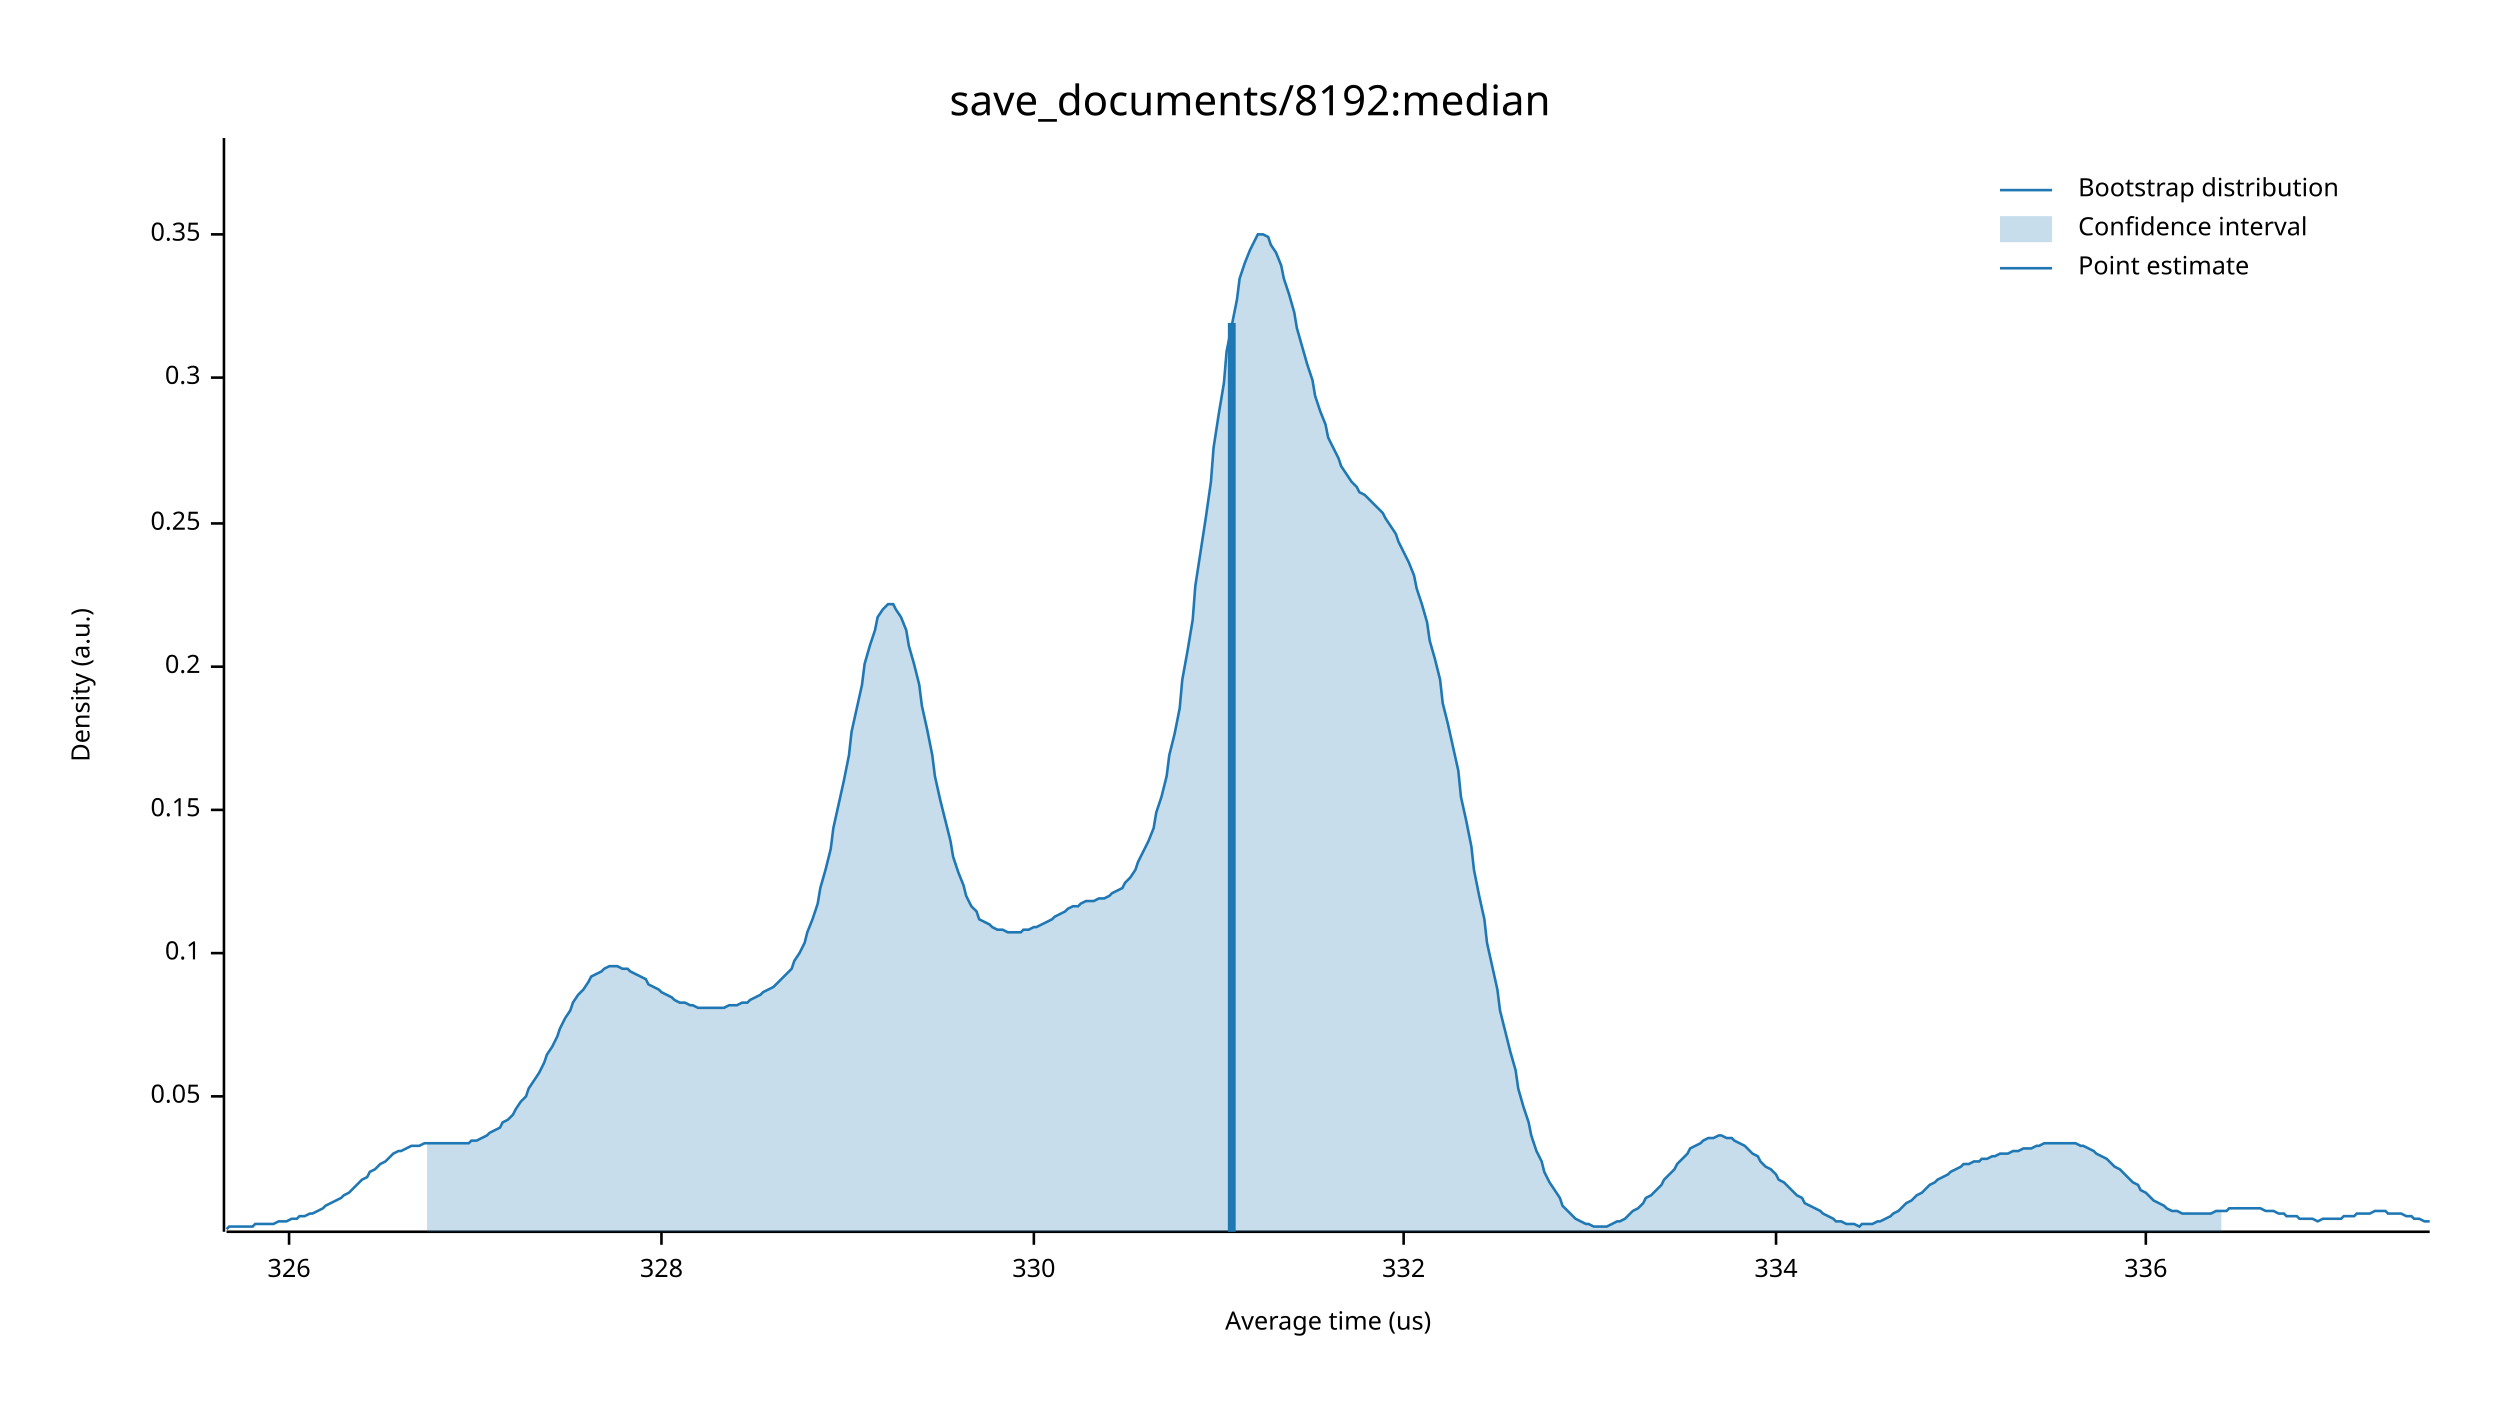
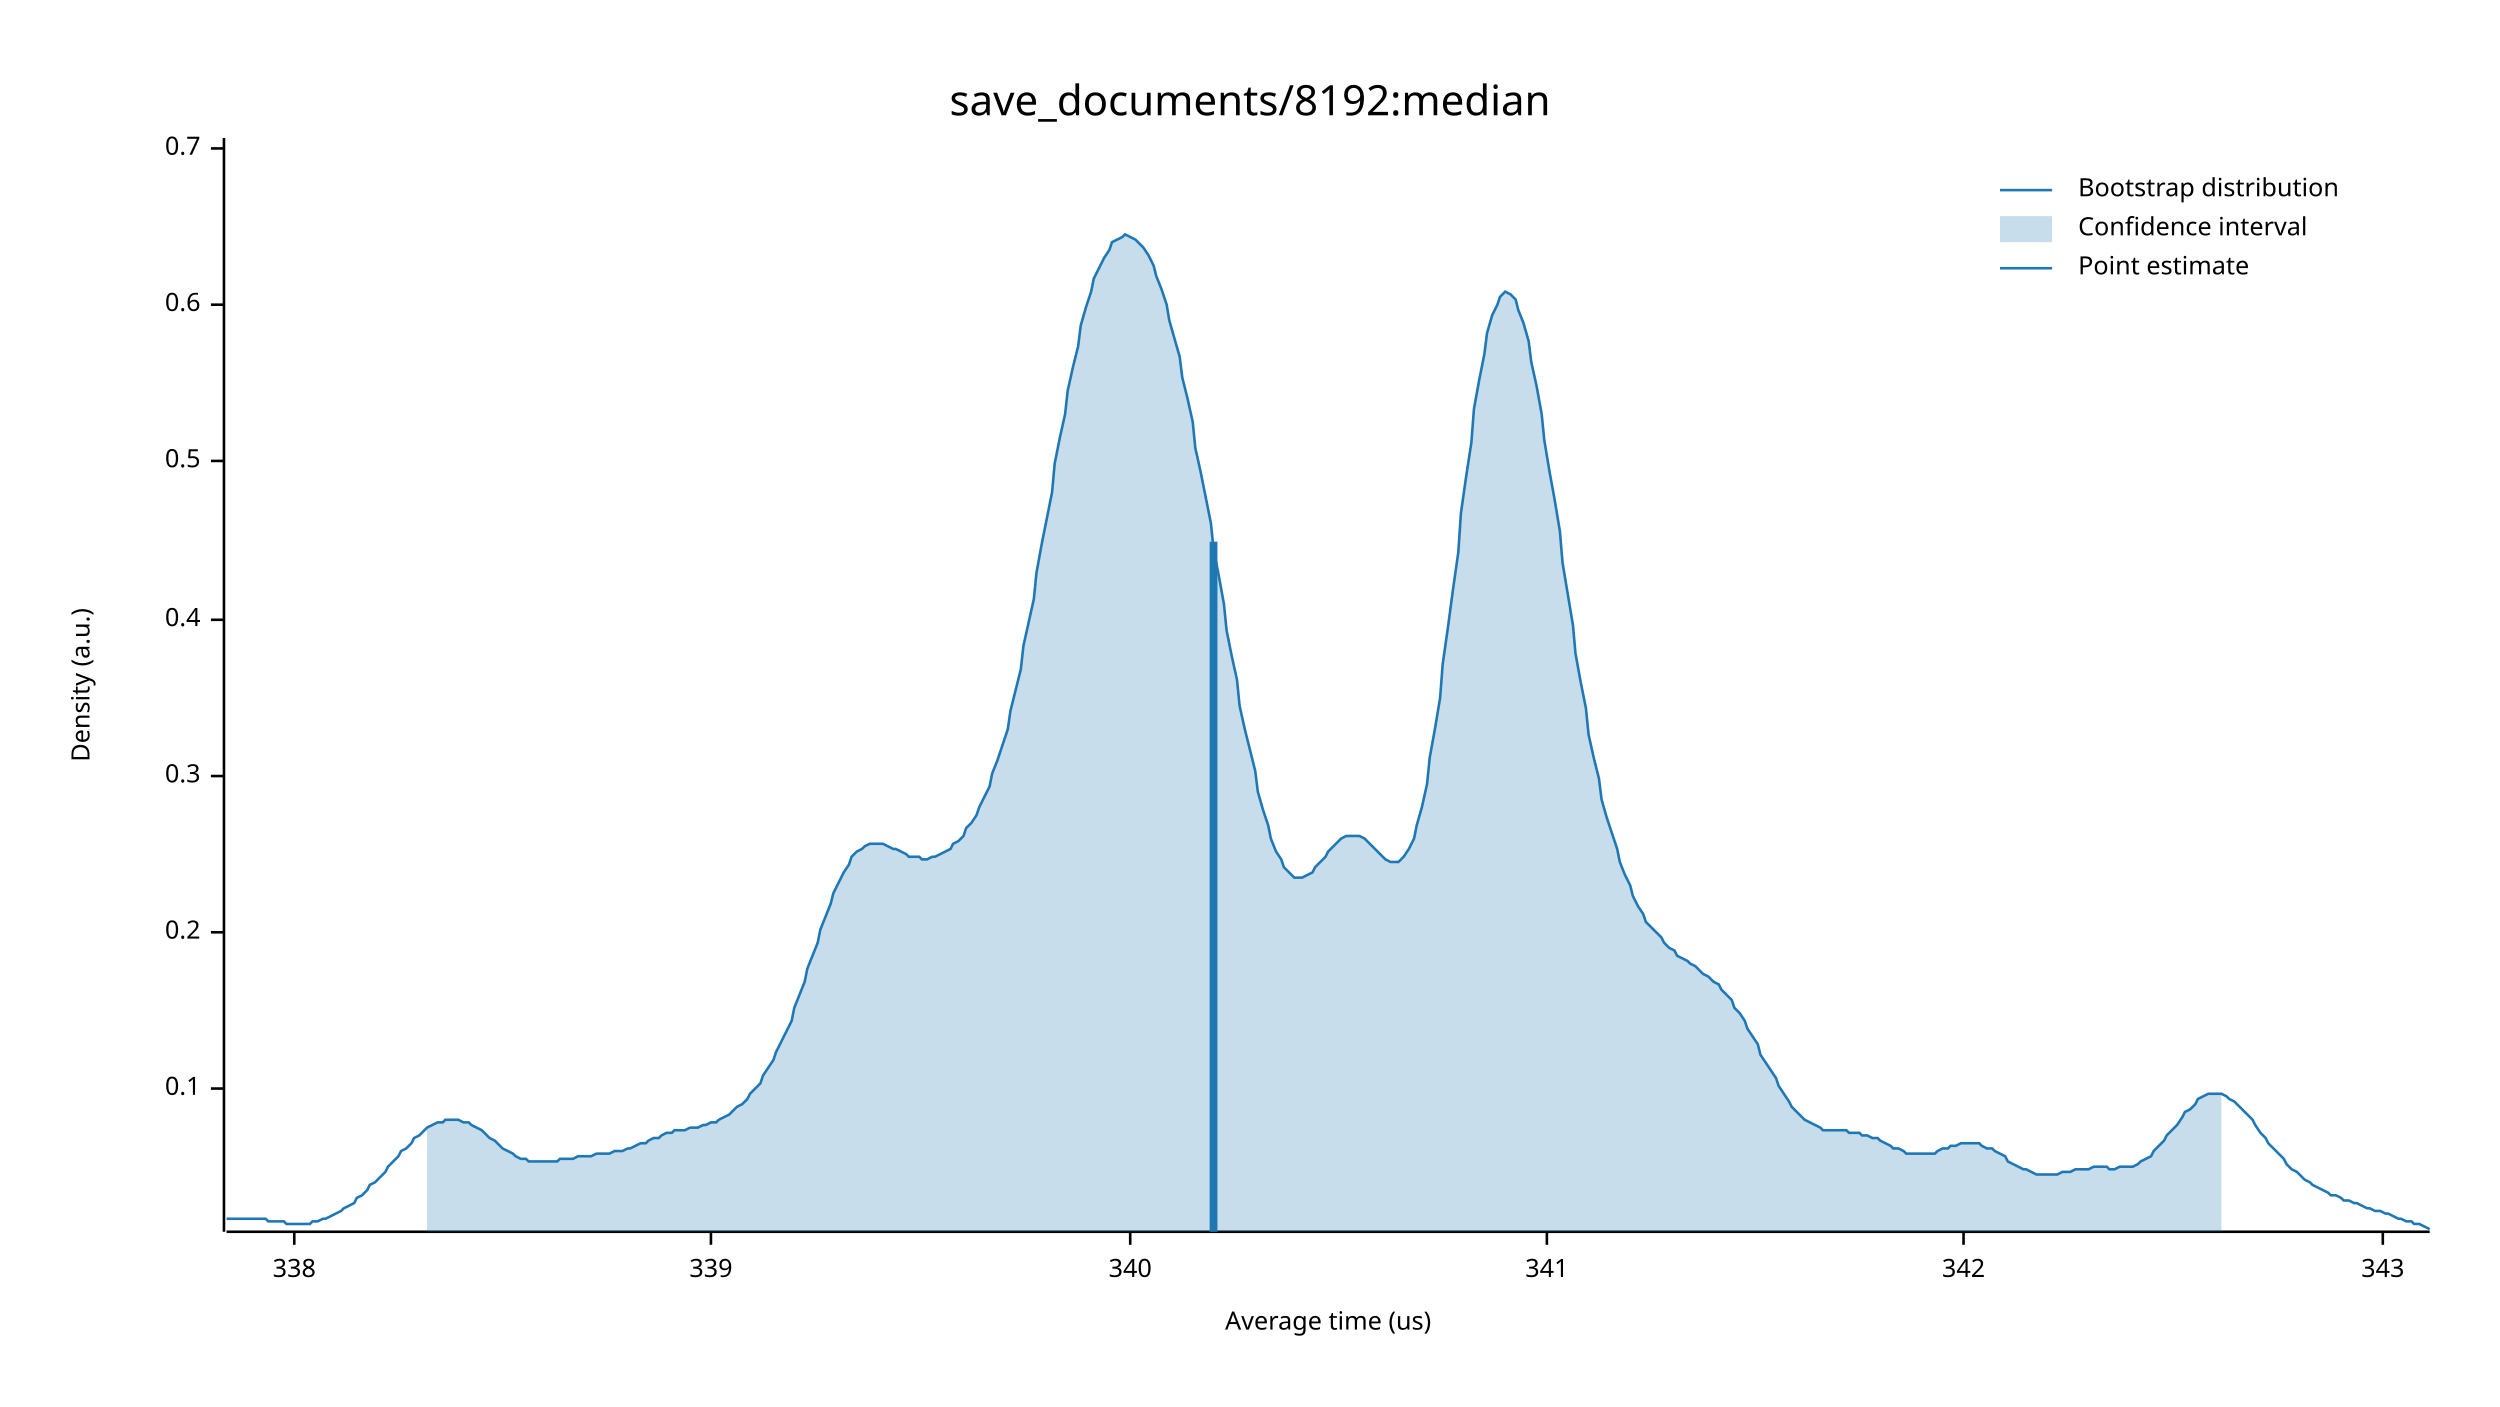
<svg xmlns="http://www.w3.org/2000/svg" width="960" height="540" viewBox="0 0 960 540">
  <text x="480" y="32" dy="0.76em" text-anchor="middle" font-family="sans-serif" font-size="16.129" opacity="1" fill="#000000">
save_documents/8192:median
</text>
  <text x="27" y="263" dy="0.76em" text-anchor="middle" font-family="sans-serif" font-size="9.677" opacity="1" fill="#000000" transform="rotate(270, 27, 263)">
Density (a.u.)
</text>
  <text x="510" y="513" dy="-0.5ex" text-anchor="middle" font-family="sans-serif" font-size="9.677" opacity="1" fill="#000000">
Average time (us)
</text>
  <polyline fill="none" opacity="1" stroke="#000000" stroke-width="1" points="86,53 86,473 " />
-   <text x="77" y="421" dy="0.5ex" text-anchor="end" font-family="sans-serif" font-size="9.677" opacity="1" fill="#000000">
- 0.05
- </text>
-   <polyline fill="none" opacity="1" stroke="#000000" stroke-width="1" points="81,421 86,421 " />
-   <text x="77" y="366" dy="0.5ex" text-anchor="end" font-family="sans-serif" font-size="9.677" opacity="1" fill="#000000">
+   <text x="77" y="418" dy="0.5ex" text-anchor="end" font-family="sans-serif" font-size="9.677" opacity="1" fill="#000000">
0.1
</text>
-   <polyline fill="none" opacity="1" stroke="#000000" stroke-width="1" points="81,366 86,366 " />
-   <text x="77" y="311" dy="0.5ex" text-anchor="end" font-family="sans-serif" font-size="9.677" opacity="1" fill="#000000">
- 0.15
- </text>
-   <polyline fill="none" opacity="1" stroke="#000000" stroke-width="1" points="81,311 86,311 " />
-   <text x="77" y="256" dy="0.5ex" text-anchor="end" font-family="sans-serif" font-size="9.677" opacity="1" fill="#000000">
+   <polyline fill="none" opacity="1" stroke="#000000" stroke-width="1" points="81,418 86,418 " />
+   <text x="77" y="358" dy="0.5ex" text-anchor="end" font-family="sans-serif" font-size="9.677" opacity="1" fill="#000000">
0.2
</text>
-   <polyline fill="none" opacity="1" stroke="#000000" stroke-width="1" points="81,256 86,256 " />
-   <text x="77" y="201" dy="0.5ex" text-anchor="end" font-family="sans-serif" font-size="9.677" opacity="1" fill="#000000">
- 0.25
- </text>
-   <polyline fill="none" opacity="1" stroke="#000000" stroke-width="1" points="81,201 86,201 " />
-   <text x="77" y="145" dy="0.5ex" text-anchor="end" font-family="sans-serif" font-size="9.677" opacity="1" fill="#000000">
+   <polyline fill="none" opacity="1" stroke="#000000" stroke-width="1" points="81,358 86,358 " />
+   <text x="77" y="298" dy="0.5ex" text-anchor="end" font-family="sans-serif" font-size="9.677" opacity="1" fill="#000000">
0.3
</text>
-   <polyline fill="none" opacity="1" stroke="#000000" stroke-width="1" points="81,145 86,145 " />
-   <text x="77" y="90" dy="0.5ex" text-anchor="end" font-family="sans-serif" font-size="9.677" opacity="1" fill="#000000">
- 0.35
+   <polyline fill="none" opacity="1" stroke="#000000" stroke-width="1" points="81,298 86,298 " />
+   <text x="77" y="238" dy="0.5ex" text-anchor="end" font-family="sans-serif" font-size="9.677" opacity="1" fill="#000000">
+ 0.4
</text>
-   <polyline fill="none" opacity="1" stroke="#000000" stroke-width="1" points="81,90 86,90 " />
+   <polyline fill="none" opacity="1" stroke="#000000" stroke-width="1" points="81,238 86,238 " />
+   <text x="77" y="177" dy="0.5ex" text-anchor="end" font-family="sans-serif" font-size="9.677" opacity="1" fill="#000000">
+ 0.5
+ </text>
+   <polyline fill="none" opacity="1" stroke="#000000" stroke-width="1" points="81,177 86,177 " />
+   <text x="77" y="117" dy="0.5ex" text-anchor="end" font-family="sans-serif" font-size="9.677" opacity="1" fill="#000000">
+ 0.6
+ </text>
+   <polyline fill="none" opacity="1" stroke="#000000" stroke-width="1" points="81,117 86,117 " />
+   <text x="77" y="57" dy="0.5ex" text-anchor="end" font-family="sans-serif" font-size="9.677" opacity="1" fill="#000000">
+ 0.7
+ </text>
+   <polyline fill="none" opacity="1" stroke="#000000" stroke-width="1" points="81,57 86,57 " />
  <polyline fill="none" opacity="1" stroke="#000000" stroke-width="1" points="87,473 933,473 " />
-   <text x="111" y="483" dy="0.76em" text-anchor="middle" font-family="sans-serif" font-size="9.677" opacity="1" fill="#000000">
- 326
+   <text x="113" y="483" dy="0.76em" text-anchor="middle" font-family="sans-serif" font-size="9.677" opacity="1" fill="#000000">
+ 338
</text>
-   <polyline fill="none" opacity="1" stroke="#000000" stroke-width="1" points="111,473 111,478 " />
-   <text x="254" y="483" dy="0.76em" text-anchor="middle" font-family="sans-serif" font-size="9.677" opacity="1" fill="#000000">
- 328
+   <polyline fill="none" opacity="1" stroke="#000000" stroke-width="1" points="113,473 113,478 " />
+   <text x="273" y="483" dy="0.76em" text-anchor="middle" font-family="sans-serif" font-size="9.677" opacity="1" fill="#000000">
+ 339
</text>
-   <polyline fill="none" opacity="1" stroke="#000000" stroke-width="1" points="254,473 254,478 " />
-   <text x="397" y="483" dy="0.76em" text-anchor="middle" font-family="sans-serif" font-size="9.677" opacity="1" fill="#000000">
- 330
+   <polyline fill="none" opacity="1" stroke="#000000" stroke-width="1" points="273,473 273,478 " />
+   <text x="434" y="483" dy="0.76em" text-anchor="middle" font-family="sans-serif" font-size="9.677" opacity="1" fill="#000000">
+ 340
</text>
-   <polyline fill="none" opacity="1" stroke="#000000" stroke-width="1" points="397,473 397,478 " />
-   <text x="539" y="483" dy="0.76em" text-anchor="middle" font-family="sans-serif" font-size="9.677" opacity="1" fill="#000000">
- 332
+   <polyline fill="none" opacity="1" stroke="#000000" stroke-width="1" points="434,473 434,478 " />
+   <text x="594" y="483" dy="0.76em" text-anchor="middle" font-family="sans-serif" font-size="9.677" opacity="1" fill="#000000">
+ 341
</text>
-   <polyline fill="none" opacity="1" stroke="#000000" stroke-width="1" points="539,473 539,478 " />
-   <text x="682" y="483" dy="0.76em" text-anchor="middle" font-family="sans-serif" font-size="9.677" opacity="1" fill="#000000">
- 334
+   <polyline fill="none" opacity="1" stroke="#000000" stroke-width="1" points="594,473 594,478 " />
+   <text x="754" y="483" dy="0.76em" text-anchor="middle" font-family="sans-serif" font-size="9.677" opacity="1" fill="#000000">
+ 342
</text>
-   <polyline fill="none" opacity="1" stroke="#000000" stroke-width="1" points="682,473 682,478 " />
-   <text x="824" y="483" dy="0.76em" text-anchor="middle" font-family="sans-serif" font-size="9.677" opacity="1" fill="#000000">
- 336
+   <polyline fill="none" opacity="1" stroke="#000000" stroke-width="1" points="754,473 754,478 " />
+   <text x="915" y="483" dy="0.76em" text-anchor="middle" font-family="sans-serif" font-size="9.677" opacity="1" fill="#000000">
+ 343
</text>
-   <polyline fill="none" opacity="1" stroke="#000000" stroke-width="1" points="824,473 824,478 " />
-   <polyline fill="none" opacity="1" stroke="#1F78B4" stroke-width="1" points="87,472 88,471 90,471 92,471 93,471 95,471 97,471 98,470 100,470 102,470 103,470 105,470 107,469 109,469 110,469 112,468 114,468 115,467 117,467 119,466 120,466 122,465 124,464 125,463 127,462 129,461 131,460 132,459 134,458 136,456 137,455 139,453 141,452 142,450 144,449 146,447 148,446 149,445 151,443 153,442 154,442 156,441 158,440 159,440 161,440 163,439 164,439 166,439 168,439 170,439 171,439 173,439 175,439 176,439 178,439 180,439 181,438 183,438 185,437 187,436 188,435 190,434 192,433 193,431 195,430 197,428 198,426 200,423 202,421 203,418 205,415 207,412 209,408 210,405 212,402 214,398 215,395 217,391 219,388 220,385 222,382 224,380 226,377 227,375 229,374 231,373 232,372 234,371 236,371 237,371 239,372 241,372 242,373 244,374 246,375 248,376 249,378 251,379 253,380 254,381 256,382 258,383 259,384 261,385 263,385 265,386 266,386 268,387 270,387 271,387 273,387 275,387 276,387 278,387 280,386 281,386 283,386 285,385 287,385 288,384 290,383 292,382 293,381 295,380 297,379 298,378 300,376 302,374 304,372 305,369 307,366 309,362 310,358 312,353 314,347 315,341 317,334 319,326 320,318 322,309 324,300 326,290 327,281 329,272 331,263 332,255 334,248 336,242 337,237 339,234 341,232 343,232 344,234 346,237 348,242 349,248 351,255 353,263 354,271 356,280 358,290 359,298 361,307 363,315 365,323 366,329 368,335 370,340 371,344 373,348 375,350 376,353 378,354 380,355 381,356 383,357 385,357 387,358 388,358 390,358 392,358 393,357 395,357 397,356 398,356 400,355 402,354 404,353 405,352 407,351 409,350 410,349 412,348 414,348 415,347 417,346 419,346 420,346 422,345 424,345 426,344 427,343 429,342 431,341 432,339 434,337 436,334 437,331 439,327 441,323 443,318 444,312 446,306 448,298 449,290 451,282 453,272 454,261 456,250 458,238 459,225 461,212 463,199 465,185 466,172 468,159 470,147 471,135 473,125 475,115 476,107 478,101 480,96 482,92 483,90 485,90 487,91 488,94 490,97 492,102 493,107 495,113 497,120 498,126 500,133 502,140 504,146 505,152 507,158 509,163 510,168 512,172 514,176 515,179 517,182 519,185 521,187 522,189 524,190 526,192 527,193 529,195 531,197 532,199 534,202 536,205 537,208 539,212 541,216 543,221 544,226 546,232 548,239 549,246 551,253 553,261 554,270 556,278 558,287 560,296 561,306 563,315 565,325 566,334 568,344 570,353 571,362 573,371 575,380 576,388 578,396 580,404 582,411 583,418 585,425 587,431 588,436 590,442 592,446 593,450 595,454 597,457 599,460 600,463 602,465 604,467 605,468 607,469 609,470 610,470 612,471 614,471 615,471 617,471 619,470 621,469 622,469 624,468 626,466 627,465 629,464 631,462 632,460 634,459 636,457 638,455 639,453 641,451 643,449 644,447 646,445 648,443 649,441 651,440 653,439 654,438 656,437 658,437 660,436 661,436 663,437 665,437 666,438 668,439 670,440 671,441 673,443 675,444 676,446 678,448 680,449 682,451 683,453 685,454 687,456 688,457 690,459 692,460 693,462 695,463 697,464 699,465 700,466 702,467 704,468 705,469 707,469 709,470 710,470 712,470 714,471 715,470 717,470 719,470 721,469 722,469 724,468 726,467 727,466 729,465 731,463 732,462 734,461 736,459 738,458 739,457 741,455 743,454 744,453 746,452 748,451 749,450 751,449 753,448 754,447 756,447 758,446 760,446 761,445 763,445 765,444 766,444 768,443 770,443 771,443 773,442 775,442 777,441 778,441 780,441 782,440 783,440 785,439 787,439 788,439 790,439 792,439 793,439 795,439 797,439 799,440 800,440 802,441 804,442 805,443 807,444 809,445 810,446 812,448 814,449 816,451 817,452 819,454 821,455 822,457 824,458 826,460 827,461 829,462 831,463 832,464 834,465 836,465 838,466 839,466 841,466 843,466 844,466 846,466 848,466 849,466 851,465 853,465 855,465 856,464 858,464 860,464 861,464 863,464 865,464 866,464 868,464 870,465 871,465 873,465 875,466 877,466 878,467 880,467 882,467 883,468 885,468 887,468 888,468 890,469 892,468 894,468 895,468 897,468 899,468 900,467 902,467 904,467 905,466 907,466 909,466 910,466 912,465 914,465 916,465 917,466 919,466 921,466 922,466 924,467 926,467 927,468 929,468 931,469 933,469 " />
-   <polygon opacity="0.25" fill="#1F78B4" points="164,439 166,439 168,439 170,439 171,439 173,439 175,439 176,439 178,439 180,439 181,438 183,438 185,437 187,436 188,435 190,434 192,433 193,431 195,430 197,428 198,426 200,423 202,421 203,418 205,415 207,412 209,408 210,405 212,402 214,398 215,395 217,391 219,388 220,385 222,382 224,380 226,377 227,375 229,374 231,373 232,372 234,371 236,371 237,371 239,372 241,372 242,373 244,374 246,375 248,376 249,378 251,379 253,380 254,381 256,382 258,383 259,384 261,385 263,385 265,386 266,386 268,387 270,387 271,387 273,387 275,387 276,387 278,387 280,386 281,386 283,386 285,385 287,385 288,384 290,383 292,382 293,381 295,380 297,379 298,378 300,376 302,374 304,372 305,369 307,366 309,362 310,358 312,353 314,347 315,341 317,334 319,326 320,318 322,309 324,300 326,290 327,281 329,272 331,263 332,255 334,248 336,242 337,237 339,234 341,232 343,232 344,234 346,237 348,242 349,248 351,255 353,263 354,271 356,280 358,290 359,298 361,307 363,315 365,323 366,329 368,335 370,340 371,344 373,348 375,350 376,353 378,354 380,355 381,356 383,357 385,357 387,358 388,358 390,358 392,358 393,357 395,357 397,356 398,356 400,355 402,354 404,353 405,352 407,351 409,350 410,349 412,348 414,348 415,347 417,346 419,346 420,346 422,345 424,345 426,344 427,343 429,342 431,341 432,339 434,337 436,334 437,331 439,327 441,323 443,318 444,312 446,306 448,298 449,290 451,282 453,272 454,261 456,250 458,238 459,225 461,212 463,199 465,185 466,172 468,159 470,147 471,135 473,125 475,115 476,107 478,101 480,96 482,92 483,90 485,90 487,91 488,94 490,97 492,102 493,107 495,113 497,120 498,126 500,133 502,140 504,146 505,152 507,158 509,163 510,168 512,172 514,176 515,179 517,182 519,185 521,187 522,189 524,190 526,192 527,193 529,195 531,197 532,199 534,202 536,205 537,208 539,212 541,216 543,221 544,226 546,232 548,239 549,246 551,253 553,261 554,270 556,278 558,287 560,296 561,306 563,315 565,325 566,334 568,344 570,353 571,362 573,371 575,380 576,388 578,396 580,404 582,411 583,418 585,425 587,431 588,436 590,442 592,446 593,450 595,454 597,457 599,460 600,463 602,465 604,467 605,468 607,469 609,470 610,470 612,471 614,471 615,471 617,471 619,470 621,469 622,469 624,468 626,466 627,465 629,464 631,462 632,460 634,459 636,457 638,455 639,453 641,451 643,449 644,447 646,445 648,443 649,441 651,440 653,439 654,438 656,437 658,437 660,436 661,436 663,437 665,437 666,438 668,439 670,440 671,441 673,443 675,444 676,446 678,448 680,449 682,451 683,453 685,454 687,456 688,457 690,459 692,460 693,462 695,463 697,464 699,465 700,466 702,467 704,468 705,469 707,469 709,470 710,470 712,470 714,471 715,470 717,470 719,470 721,469 722,469 724,468 726,467 727,466 729,465 731,463 732,462 734,461 736,459 738,458 739,457 741,455 743,454 744,453 746,452 748,451 749,450 751,449 753,448 754,447 756,447 758,446 760,446 761,445 763,445 765,444 766,444 768,443 770,443 771,443 773,442 775,442 777,441 778,441 780,441 782,440 783,440 785,439 787,439 788,439 790,439 792,439 793,439 795,439 797,439 799,440 800,440 802,441 804,442 805,443 807,444 809,445 810,446 812,448 814,449 816,451 817,452 819,454 821,455 822,457 824,458 826,460 827,461 829,462 831,463 832,464 834,465 836,465 838,466 839,466 841,466 843,466 844,466 846,466 848,466 849,466 851,465 853,465 853,473 164,473 " />
-   <polyline fill="none" opacity="1" stroke="#1F78B4" stroke-width="3" points="473,473 473,124 " />
+   <polyline fill="none" opacity="1" stroke="#000000" stroke-width="1" points="915,473 915,478 " />
+   <polyline fill="none" opacity="1" stroke="#1F78B4" stroke-width="1" points="87,468 88,468 90,468 92,468 93,468 95,468 97,468 98,468 100,468 102,468 103,469 105,469 107,469 109,469 110,470 112,470 114,470 115,470 117,470 119,470 120,469 122,469 124,468 125,468 127,467 129,466 131,465 132,464 134,463 136,462 137,460 139,459 141,457 142,455 144,454 146,452 148,450 149,448 151,446 153,444 154,442 156,441 158,439 159,437 161,436 163,434 164,433 166,432 168,431 170,431 171,430 173,430 175,430 176,430 178,431 180,431 181,432 183,433 185,434 187,436 188,437 190,438 192,440 193,441 195,442 197,443 198,444 200,445 202,445 203,446 205,446 207,446 209,446 210,446 212,446 214,446 215,445 217,445 219,445 220,445 222,444 224,444 226,444 227,444 229,443 231,443 232,443 234,443 236,442 237,442 239,442 241,441 242,441 244,440 246,439 248,439 249,438 251,437 253,437 254,436 256,435 258,435 259,434 261,434 263,434 265,433 266,433 268,433 270,432 271,432 273,431 275,431 276,430 278,429 280,428 281,427 283,425 285,424 287,422 288,420 290,418 292,416 293,413 295,410 297,407 298,404 300,400 302,396 304,392 305,387 307,382 309,377 310,372 312,367 314,362 315,357 317,352 319,347 320,343 322,339 324,335 326,332 327,329 329,327 331,326 332,325 334,324 336,324 337,324 339,324 341,325 343,326 344,326 346,327 348,328 349,329 351,329 353,329 354,330 356,330 358,329 359,329 361,328 363,327 365,326 366,324 368,323 370,321 371,318 373,316 375,313 376,310 378,306 380,302 381,297 383,292 385,286 387,280 388,273 390,265 392,257 393,248 395,239 397,230 398,220 400,209 402,199 404,189 405,178 407,168 409,159 410,150 412,141 414,133 415,125 417,118 419,112 420,107 422,103 424,99 426,96 427,93 429,92 431,91 432,90 434,91 436,92 437,93 439,95 441,98 443,102 444,106 446,111 448,117 449,123 451,130 453,137 454,145 456,153 458,162 459,172 461,181 463,191 465,201 466,211 468,221 470,232 471,242 473,252 475,261 476,271 478,280 480,288 482,296 483,304 485,311 487,317 488,322 490,327 492,330 493,333 495,335 497,337 498,337 500,337 502,336 504,335 505,333 507,331 509,329 510,327 512,325 514,323 515,322 517,321 519,321 521,321 522,321 524,322 526,324 527,325 529,327 531,329 532,330 534,331 536,331 537,331 539,329 541,326 543,322 544,317 546,310 548,301 549,291 551,280 553,268 554,255 556,241 558,226 560,212 561,197 563,183 565,170 566,157 568,146 570,136 571,128 573,121 575,117 576,114 578,112 580,113 582,115 583,119 585,124 587,131 588,139 590,148 592,159 593,169 595,181 597,192 599,204 600,216 602,228 604,240 605,251 607,262 609,272 610,282 612,291 614,299 615,307 617,314 619,320 621,326 622,331 624,336 626,340 627,344 629,348 631,351 632,354 634,356 636,358 638,360 639,362 641,364 643,365 644,367 646,368 648,369 649,370 651,371 653,373 654,374 656,375 658,377 660,378 661,380 663,382 665,384 666,387 668,389 670,392 671,395 673,398 675,401 676,405 678,408 680,411 682,414 683,417 685,420 687,423 688,425 690,427 692,429 693,430 695,431 697,432 699,433 700,434 702,434 704,434 705,434 707,434 709,434 710,435 712,435 714,435 715,436 717,436 719,437 721,437 722,438 724,439 726,440 727,441 729,441 731,442 732,443 734,443 736,443 738,443 739,443 741,443 743,443 744,442 746,441 748,441 749,440 751,440 753,439 754,439 756,439 758,439 760,439 761,440 763,441 765,441 766,442 768,443 770,444 771,446 773,447 775,448 777,449 778,449 780,450 782,451 783,451 785,451 787,451 788,451 790,451 792,450 793,450 795,450 797,449 799,449 800,449 802,449 804,448 805,448 807,448 809,448 810,449 812,449 814,448 816,448 817,448 819,448 821,447 822,446 824,445 826,444 827,442 829,440 831,438 832,436 834,434 836,432 838,429 839,427 841,426 843,424 844,422 846,421 848,420 849,420 851,420 853,420 855,421 856,422 858,423 860,425 861,426 863,428 865,430 866,432 868,435 870,437 871,439 873,441 875,443 877,445 878,447 880,449 882,450 883,451 885,453 887,454 888,455 890,456 892,457 894,458 895,459 897,459 899,460 900,461 902,461 904,462 905,462 907,463 909,464 910,464 912,465 914,465 916,466 917,466 919,467 921,468 922,468 924,469 926,469 927,470 929,470 931,471 933,472 " />
+   <polygon opacity="0.25" fill="#1F78B4" points="164,433 166,432 168,431 170,431 171,430 173,430 175,430 176,430 178,431 180,431 181,432 183,433 185,434 187,436 188,437 190,438 192,440 193,441 195,442 197,443 198,444 200,445 202,445 203,446 205,446 207,446 209,446 210,446 212,446 214,446 215,445 217,445 219,445 220,445 222,444 224,444 226,444 227,444 229,443 231,443 232,443 234,443 236,442 237,442 239,442 241,441 242,441 244,440 246,439 248,439 249,438 251,437 253,437 254,436 256,435 258,435 259,434 261,434 263,434 265,433 266,433 268,433 270,432 271,432 273,431 275,431 276,430 278,429 280,428 281,427 283,425 285,424 287,422 288,420 290,418 292,416 293,413 295,410 297,407 298,404 300,400 302,396 304,392 305,387 307,382 309,377 310,372 312,367 314,362 315,357 317,352 319,347 320,343 322,339 324,335 326,332 327,329 329,327 331,326 332,325 334,324 336,324 337,324 339,324 341,325 343,326 344,326 346,327 348,328 349,329 351,329 353,329 354,330 356,330 358,329 359,329 361,328 363,327 365,326 366,324 368,323 370,321 371,318 373,316 375,313 376,310 378,306 380,302 381,297 383,292 385,286 387,280 388,273 390,265 392,257 393,248 395,239 397,230 398,220 400,209 402,199 404,189 405,178 407,168 409,159 410,150 412,141 414,133 415,125 417,118 419,112 420,107 422,103 424,99 426,96 427,93 429,92 431,91 432,90 434,91 436,92 437,93 439,95 441,98 443,102 444,106 446,111 448,117 449,123 451,130 453,137 454,145 456,153 458,162 459,172 461,181 463,191 465,201 466,211 468,221 470,232 471,242 473,252 475,261 476,271 478,280 480,288 482,296 483,304 485,311 487,317 488,322 490,327 492,330 493,333 495,335 497,337 498,337 500,337 502,336 504,335 505,333 507,331 509,329 510,327 512,325 514,323 515,322 517,321 519,321 521,321 522,321 524,322 526,324 527,325 529,327 531,329 532,330 534,331 536,331 537,331 539,329 541,326 543,322 544,317 546,310 548,301 549,291 551,280 553,268 554,255 556,241 558,226 560,212 561,197 563,183 565,170 566,157 568,146 570,136 571,128 573,121 575,117 576,114 578,112 580,113 582,115 583,119 585,124 587,131 588,139 590,148 592,159 593,169 595,181 597,192 599,204 600,216 602,228 604,240 605,251 607,262 609,272 610,282 612,291 614,299 615,307 617,314 619,320 621,326 622,331 624,336 626,340 627,344 629,348 631,351 632,354 634,356 636,358 638,360 639,362 641,364 643,365 644,367 646,368 648,369 649,370 651,371 653,373 654,374 656,375 658,377 660,378 661,380 663,382 665,384 666,387 668,389 670,392 671,395 673,398 675,401 676,405 678,408 680,411 682,414 683,417 685,420 687,423 688,425 690,427 692,429 693,430 695,431 697,432 699,433 700,434 702,434 704,434 705,434 707,434 709,434 710,435 712,435 714,435 715,436 717,436 719,437 721,437 722,438 724,439 726,440 727,441 729,441 731,442 732,443 734,443 736,443 738,443 739,443 741,443 743,443 744,442 746,441 748,441 749,440 751,440 753,439 754,439 756,439 758,439 760,439 761,440 763,441 765,441 766,442 768,443 770,444 771,446 773,447 775,448 777,449 778,449 780,450 782,451 783,451 785,451 787,451 788,451 790,451 792,450 793,450 795,450 797,449 799,449 800,449 802,449 804,448 805,448 807,448 809,448 810,449 812,449 814,448 816,448 817,448 819,448 821,447 822,446 824,445 826,444 827,442 829,440 831,438 832,436 834,434 836,432 838,429 839,427 841,426 843,424 844,422 846,421 848,420 849,420 851,420 853,420 853,473 164,473 " />
+   <polyline fill="none" opacity="1" stroke="#1F78B4" stroke-width="3" points="466,473 466,208 " />
  <text x="798" y="68" dy="0.76em" text-anchor="start" font-family="sans-serif" font-size="9.677" opacity="1" fill="#000000">
Bootstrap distribution
</text>
  <text x="798" y="83" dy="0.76em" text-anchor="start" font-family="sans-serif" font-size="9.677" opacity="1" fill="#000000">
Confidence interval
</text>
  <text x="798" y="98" dy="0.76em" text-anchor="start" font-family="sans-serif" font-size="9.677" opacity="1" fill="#000000">
Point estimate
</text>
  <polyline fill="none" opacity="1" stroke="#1F78B4" stroke-width="1" points="768,73 788,73 " />
  <rect x="768" y="83" width="20" height="10" opacity="0.25" fill="#1F78B4" stroke="none" />
  <polyline fill="none" opacity="1" stroke="#1F78B4" stroke-width="1" points="768,103 788,103 " />
</svg>
